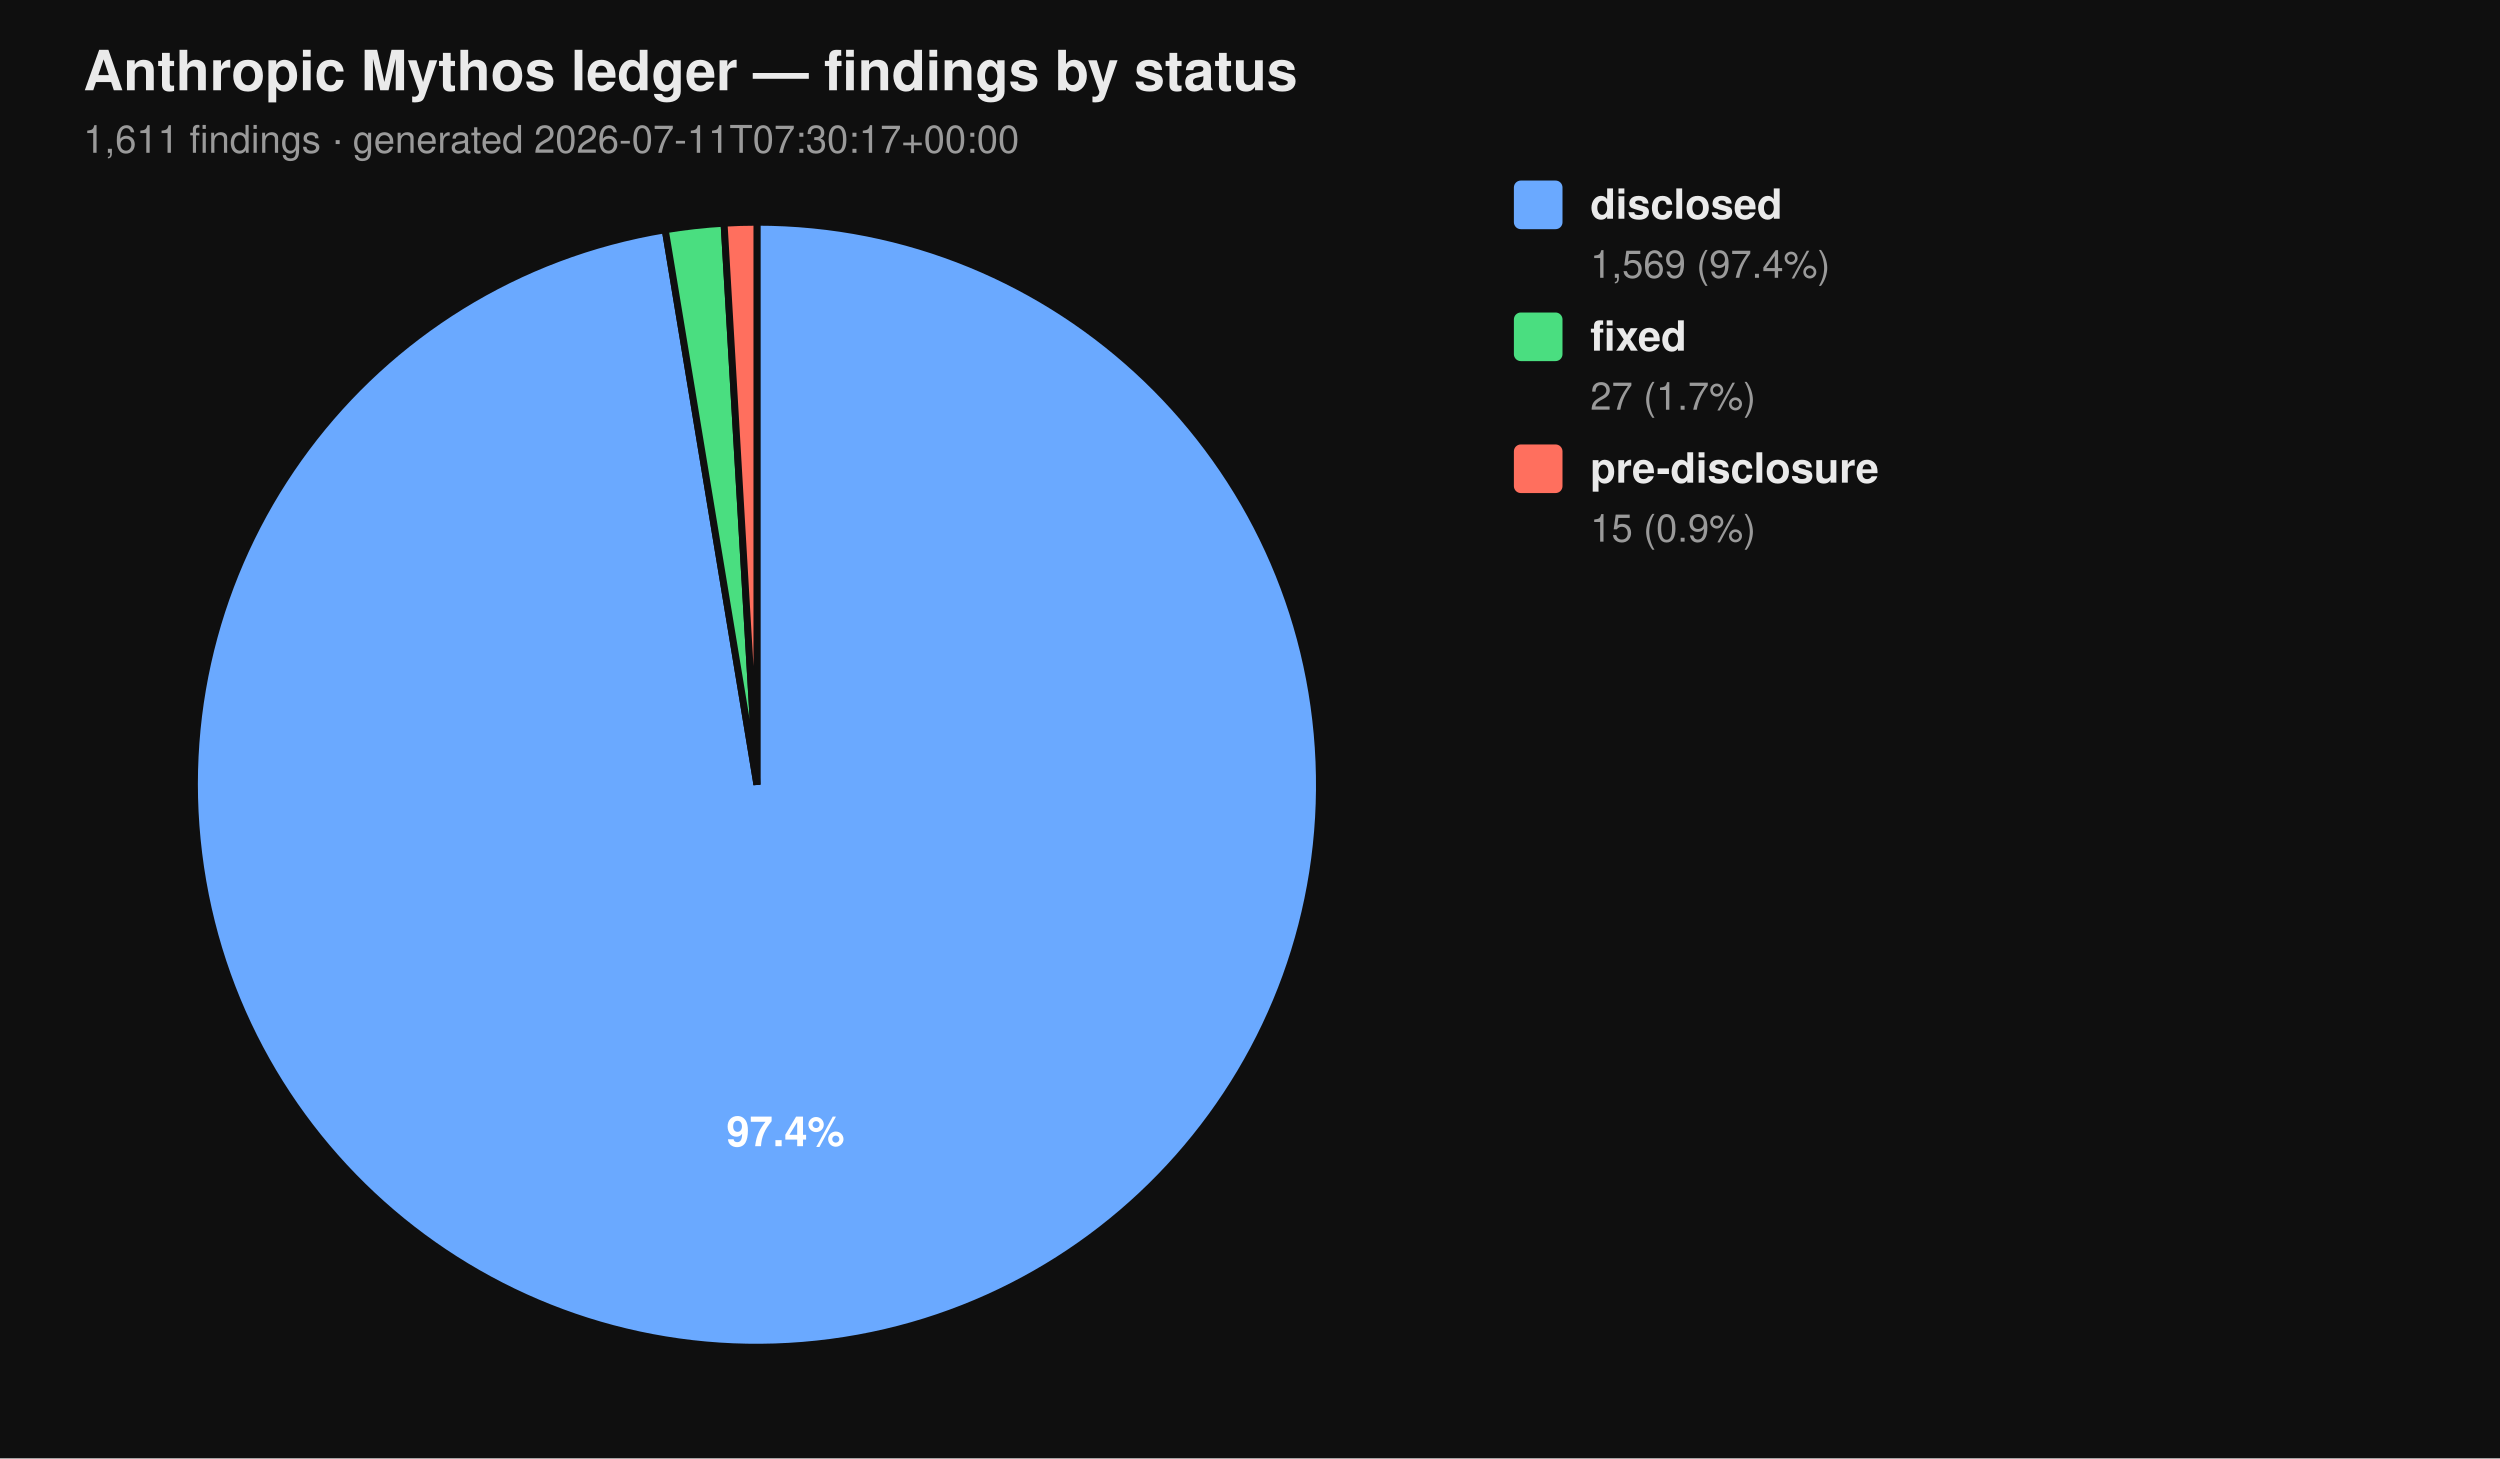
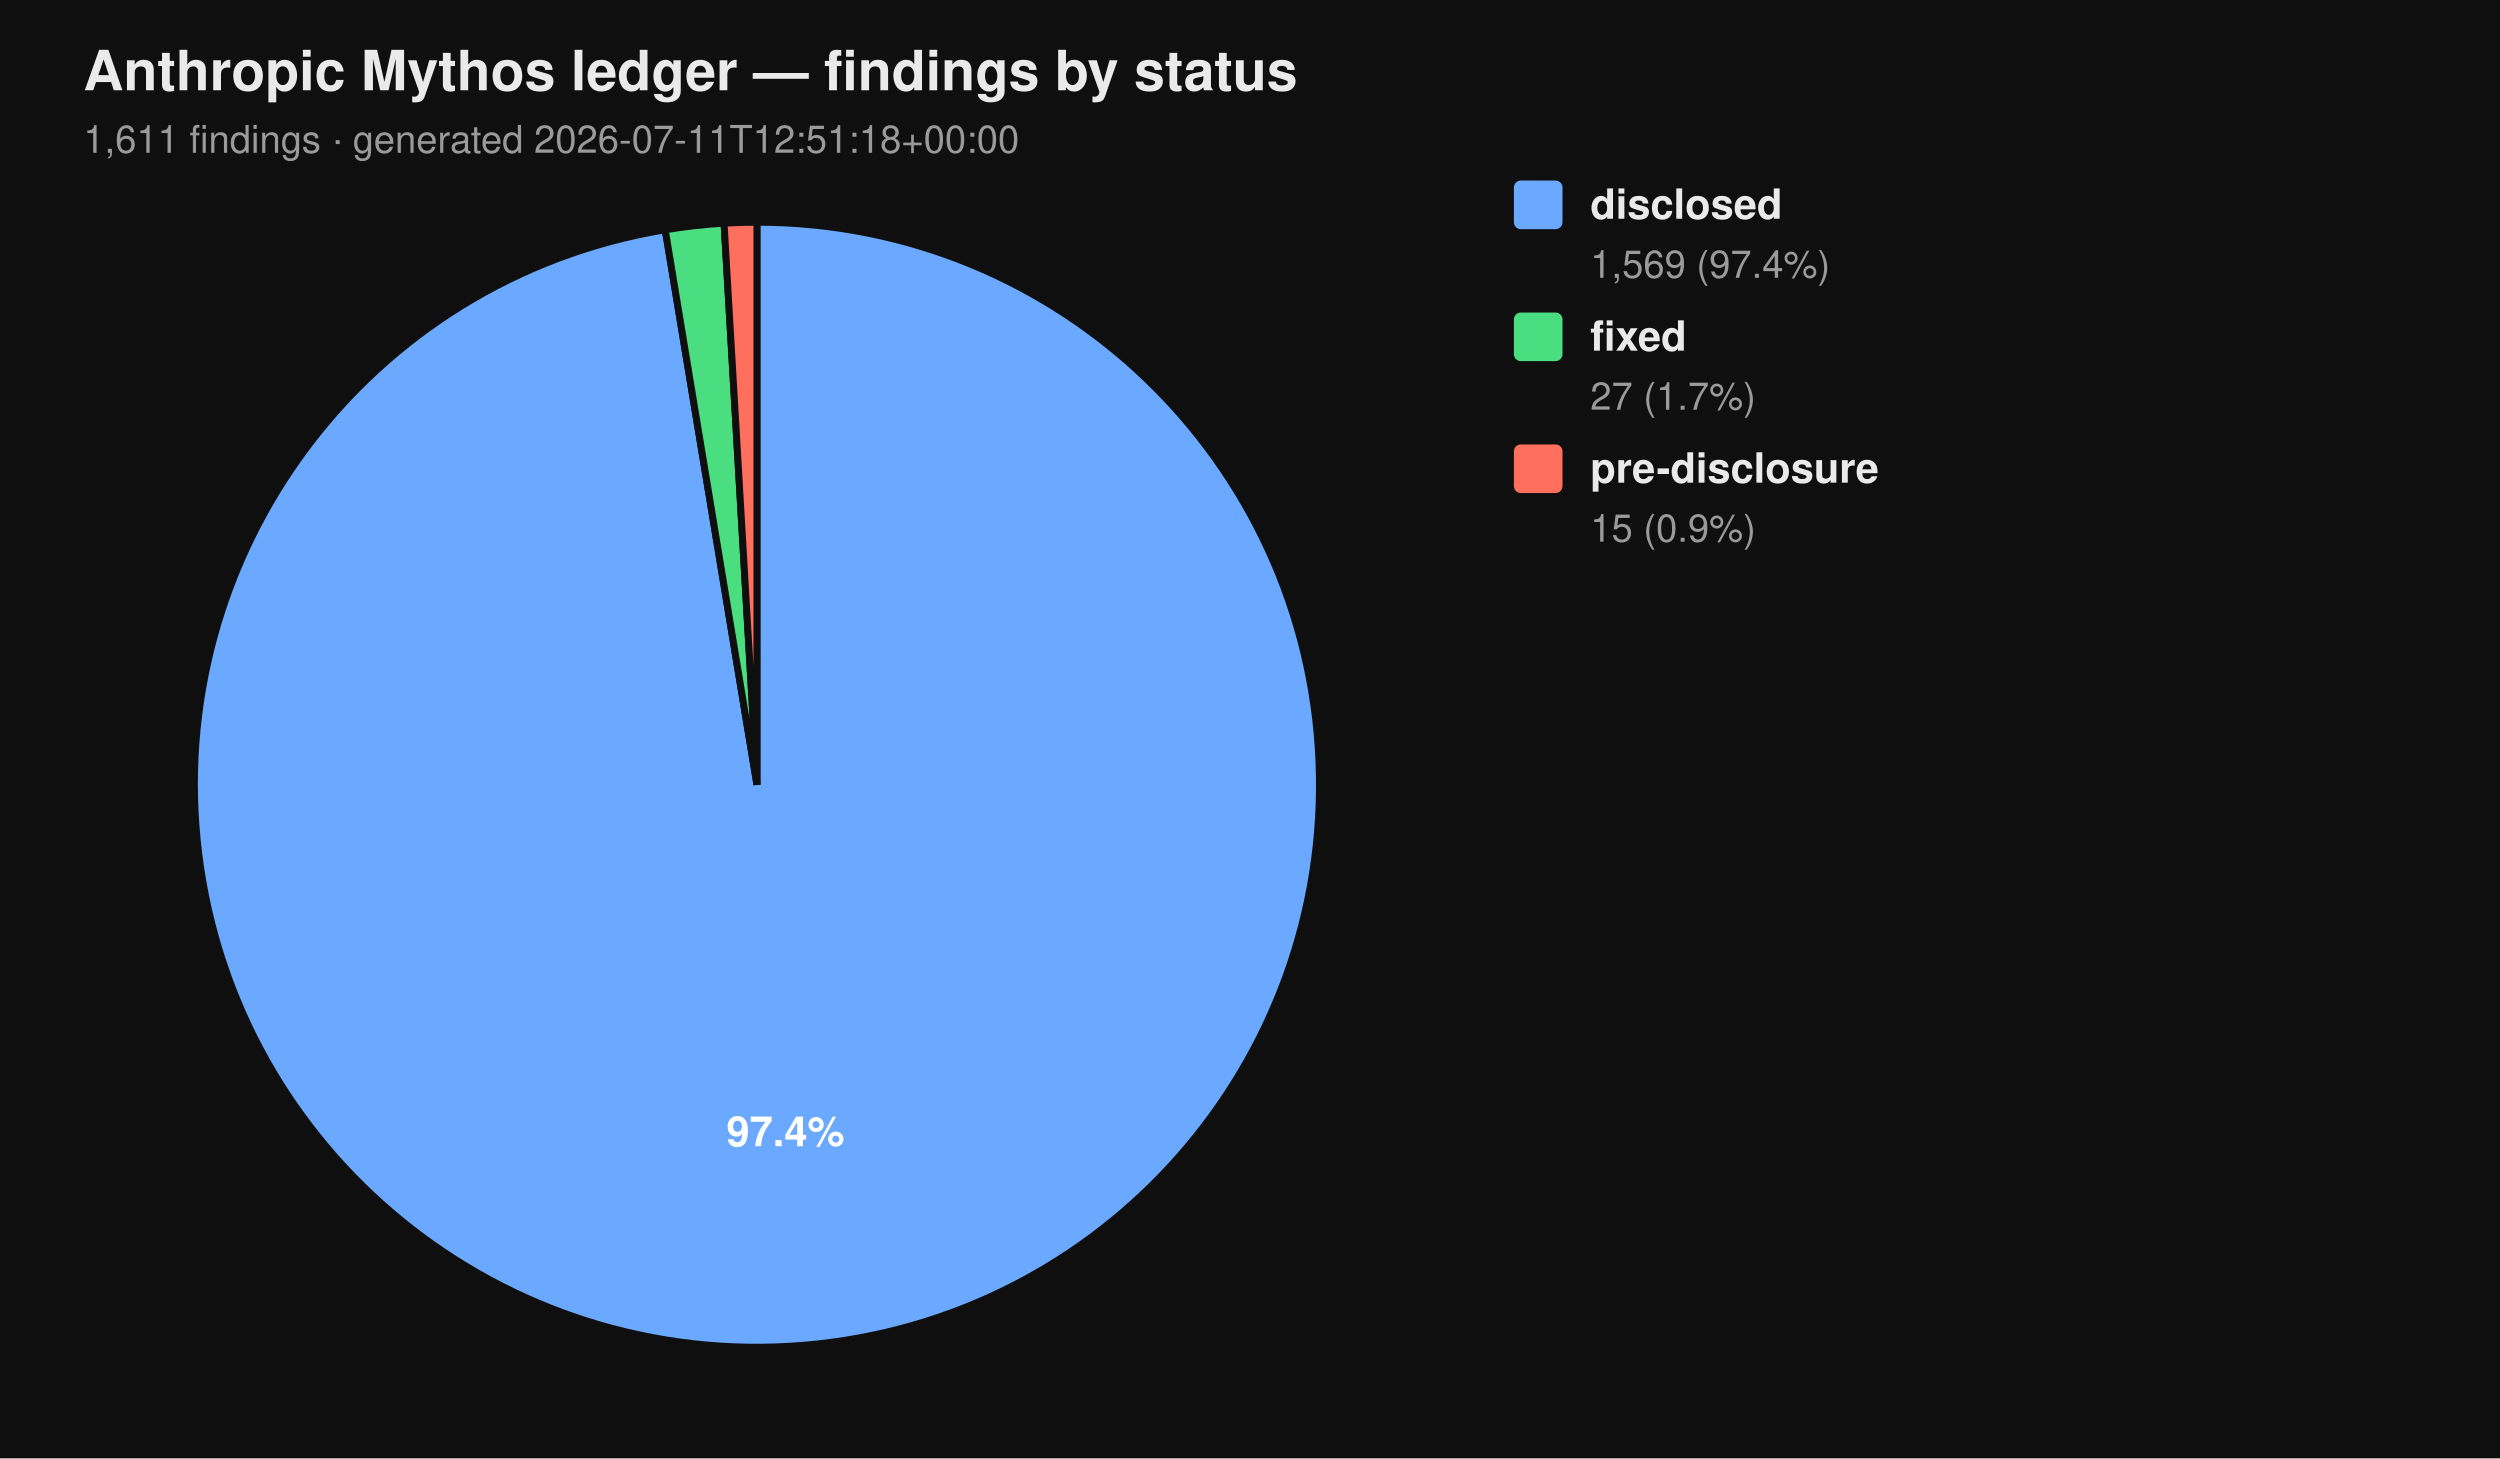
<svg xmlns="http://www.w3.org/2000/svg" viewBox="0 0 720 420" width="720" height="420" font-family="-apple-system, BlinkMacSystemFont, 'Segoe UI', Helvetica, Arial, sans-serif">
  <rect width="100%" height="100%" fill="#0f0f0f" />
  <text x="24" y="26" fill="#eaeaea" font-size="16" font-weight="700">Anthropic Mythos ledger — findings by status</text>
-   <text x="24" y="44" fill="#9a9a9a" font-size="11">1,611 findings  ·  generated 2026-07-11T07:30:17+00:00</text>
+   <text x="24" y="44" fill="#9a9a9a" font-size="11">1,611 findings  ·  generated 2026-07-11T12:51:18+00:00</text>
  <path d="M 218.00 226.00 L 218.00 64.00 A 162.00 162.00 0 1 1 191.58 66.17 Z" fill="#6aa9ff" stroke="#0f0f0f" stroke-width="2" />
  <path d="M 218.00 226.00 L 191.58 66.17 A 162.00 162.00 0 0 1 208.53 64.28 Z" fill="#4ade80" stroke="#0f0f0f" stroke-width="2" />
  <path d="M 218.00 226.00 L 208.53 64.28 A 162.00 162.00 0 0 1 218.00 64.00 Z" fill="#ff6f5e" stroke="#0f0f0f" stroke-width="2" />
  <text x="226.22" y="330.10" text-anchor="middle" fill="#ffffff" font-size="12" font-weight="700">97.4%</text>
  <rect x="436" y="52" width="14" height="14" rx="2" ry="2" fill="#6aa9ff" />
  <text x="458" y="63" fill="#eaeaea" font-size="12" font-weight="600">disclosed</text>
  <text x="458" y="80" fill="#9a9a9a" font-size="11">1,569 (97.4%)</text>
  <rect x="436" y="90" width="14" height="14" rx="2" ry="2" fill="#4ade80" />
  <text x="458" y="101" fill="#eaeaea" font-size="12" font-weight="600">fixed</text>
  <text x="458" y="118" fill="#9a9a9a" font-size="11">27 (1.7%)</text>
  <rect x="436" y="128" width="14" height="14" rx="2" ry="2" fill="#ff6f5e" />
  <text x="458" y="139" fill="#eaeaea" font-size="12" font-weight="600">pre-disclosure</text>
  <text x="458" y="156" fill="#9a9a9a" font-size="11">15 (0.9%)</text>
</svg>
